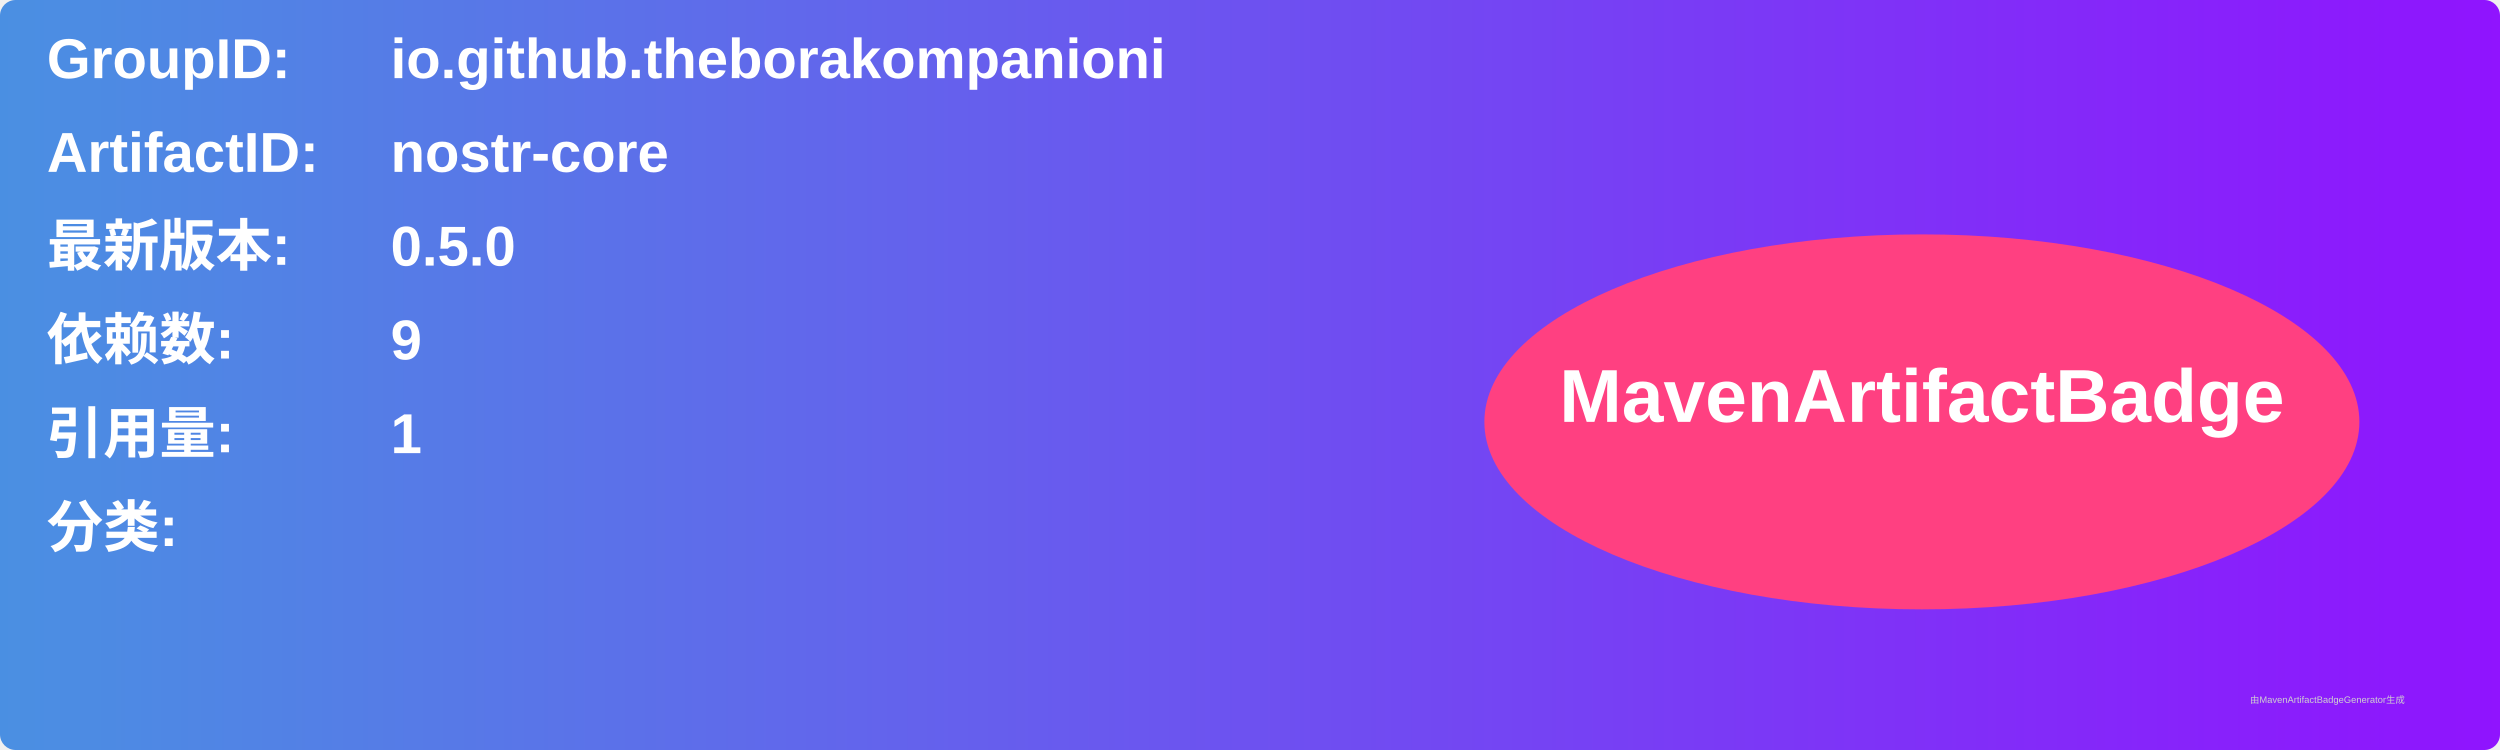
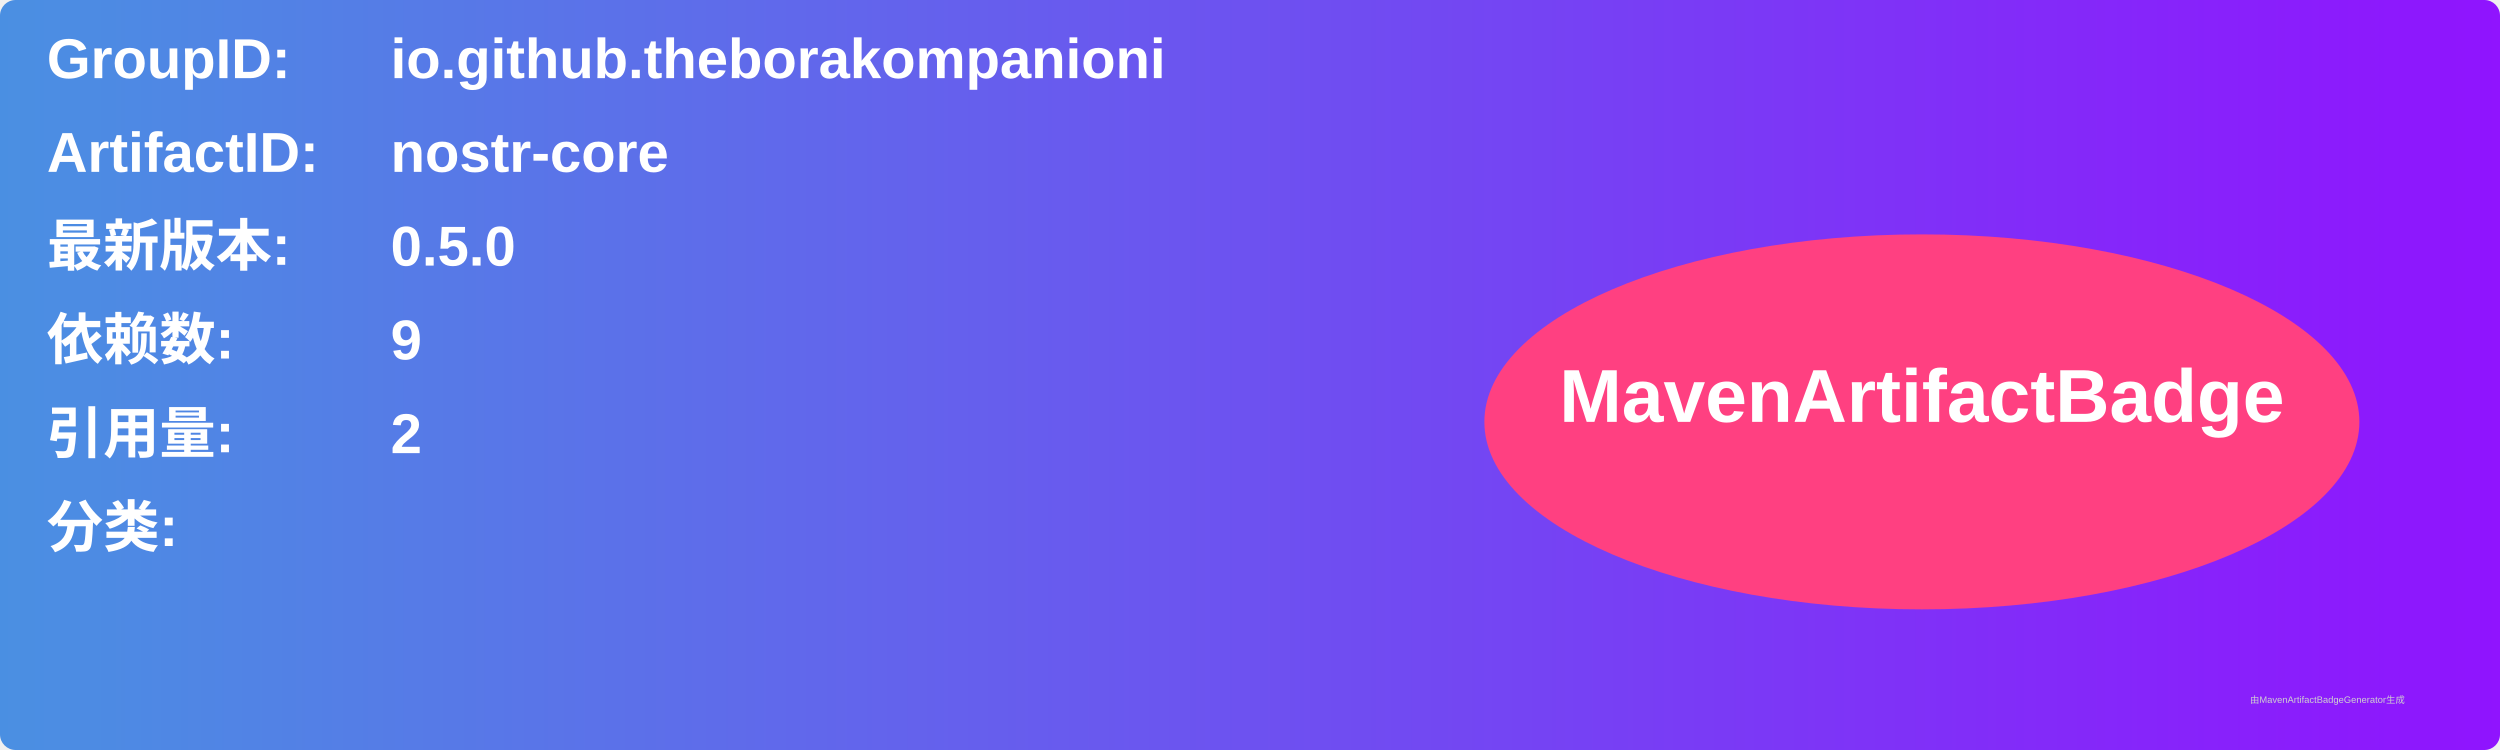
<svg xmlns="http://www.w3.org/2000/svg" width="800" height="240" viewBox="0 0 800 240">
  <linearGradient id="grad" x1="0%" y1="0%" x2="100%" y2="0%">
    <stop offset="0%" stop-color="#4a90e2" />
    <stop offset="100%" stop-color="#9013fe" />
  </linearGradient>
  <rect width="100%" height="100%" rx="5" ry="5" fill="url(#grad)" />
  <g transform="translate(15, 15)">
    <text x="0" y="10" font-family="Arial" font-size="18" fill="white" font-weight="bold" width="260">GroupID:</text>
    <text x="110" y="10" font-family="Arial" font-size="18" fill="white" font-weight="bold" width="460">io.github.theborakompanioni</text>
    <text x="0" y="40" font-family="Arial" font-size="18" fill="white" font-weight="bold" width="260">ArtifactID:</text>
    <text x="110" y="40" font-family="Arial" font-size="18" fill="white" font-weight="bold" width="460">nostr-core</text>
    <text x="0" y="70" font-family="Arial" font-size="18" fill="white" font-weight="bold">最新版本:</text>
    <text x="110" y="70" font-family="Arial" font-size="18" fill="white" font-weight="bold">
      <tspan font-weight="bold">0.5.0</tspan>
    </text>
    <text x="0" y="100" font-family="Arial" font-size="18" fill="white" font-weight="bold">依赖数: </text>
    <text x="110" y="100" font-family="Arial" font-size="18" fill="white">
      <tspan font-weight="bold">9</tspan>
    </text>
    <text x="0" y="130" font-family="Arial" font-size="18" fill="white" font-weight="bold">引用量: </text>
    <text x="110" y="130" font-family="Arial" font-size="18" fill="white">
-       <tspan font-weight="bold">1</tspan>
+       <tspan font-weight="bold">2</tspan>
    </text>
    <text x="0" y="160" font-family="Arial" font-size="18" fill="white" font-weight="bold">分类:</text>
    <text x="10" y="190" font-family="Arial" font-size="10" fill="white">
      <tspan font-weight="bold" />
    </text>
    <ellipse cx="600" cy="120" rx="140" ry="60" fill="#ff4081" />
    <text x="600" y="120" text-anchor="middle" font-family="Arial" font-size="24" fill="white" font-weight="bold">MavenArtifactBadge</text>
  </g>
  <text x="720" y="225" font-family="Arial" font-size="3" fill="#d0d0d0">由MavenArtifactBadgeGenerator生成</text>
</svg>
